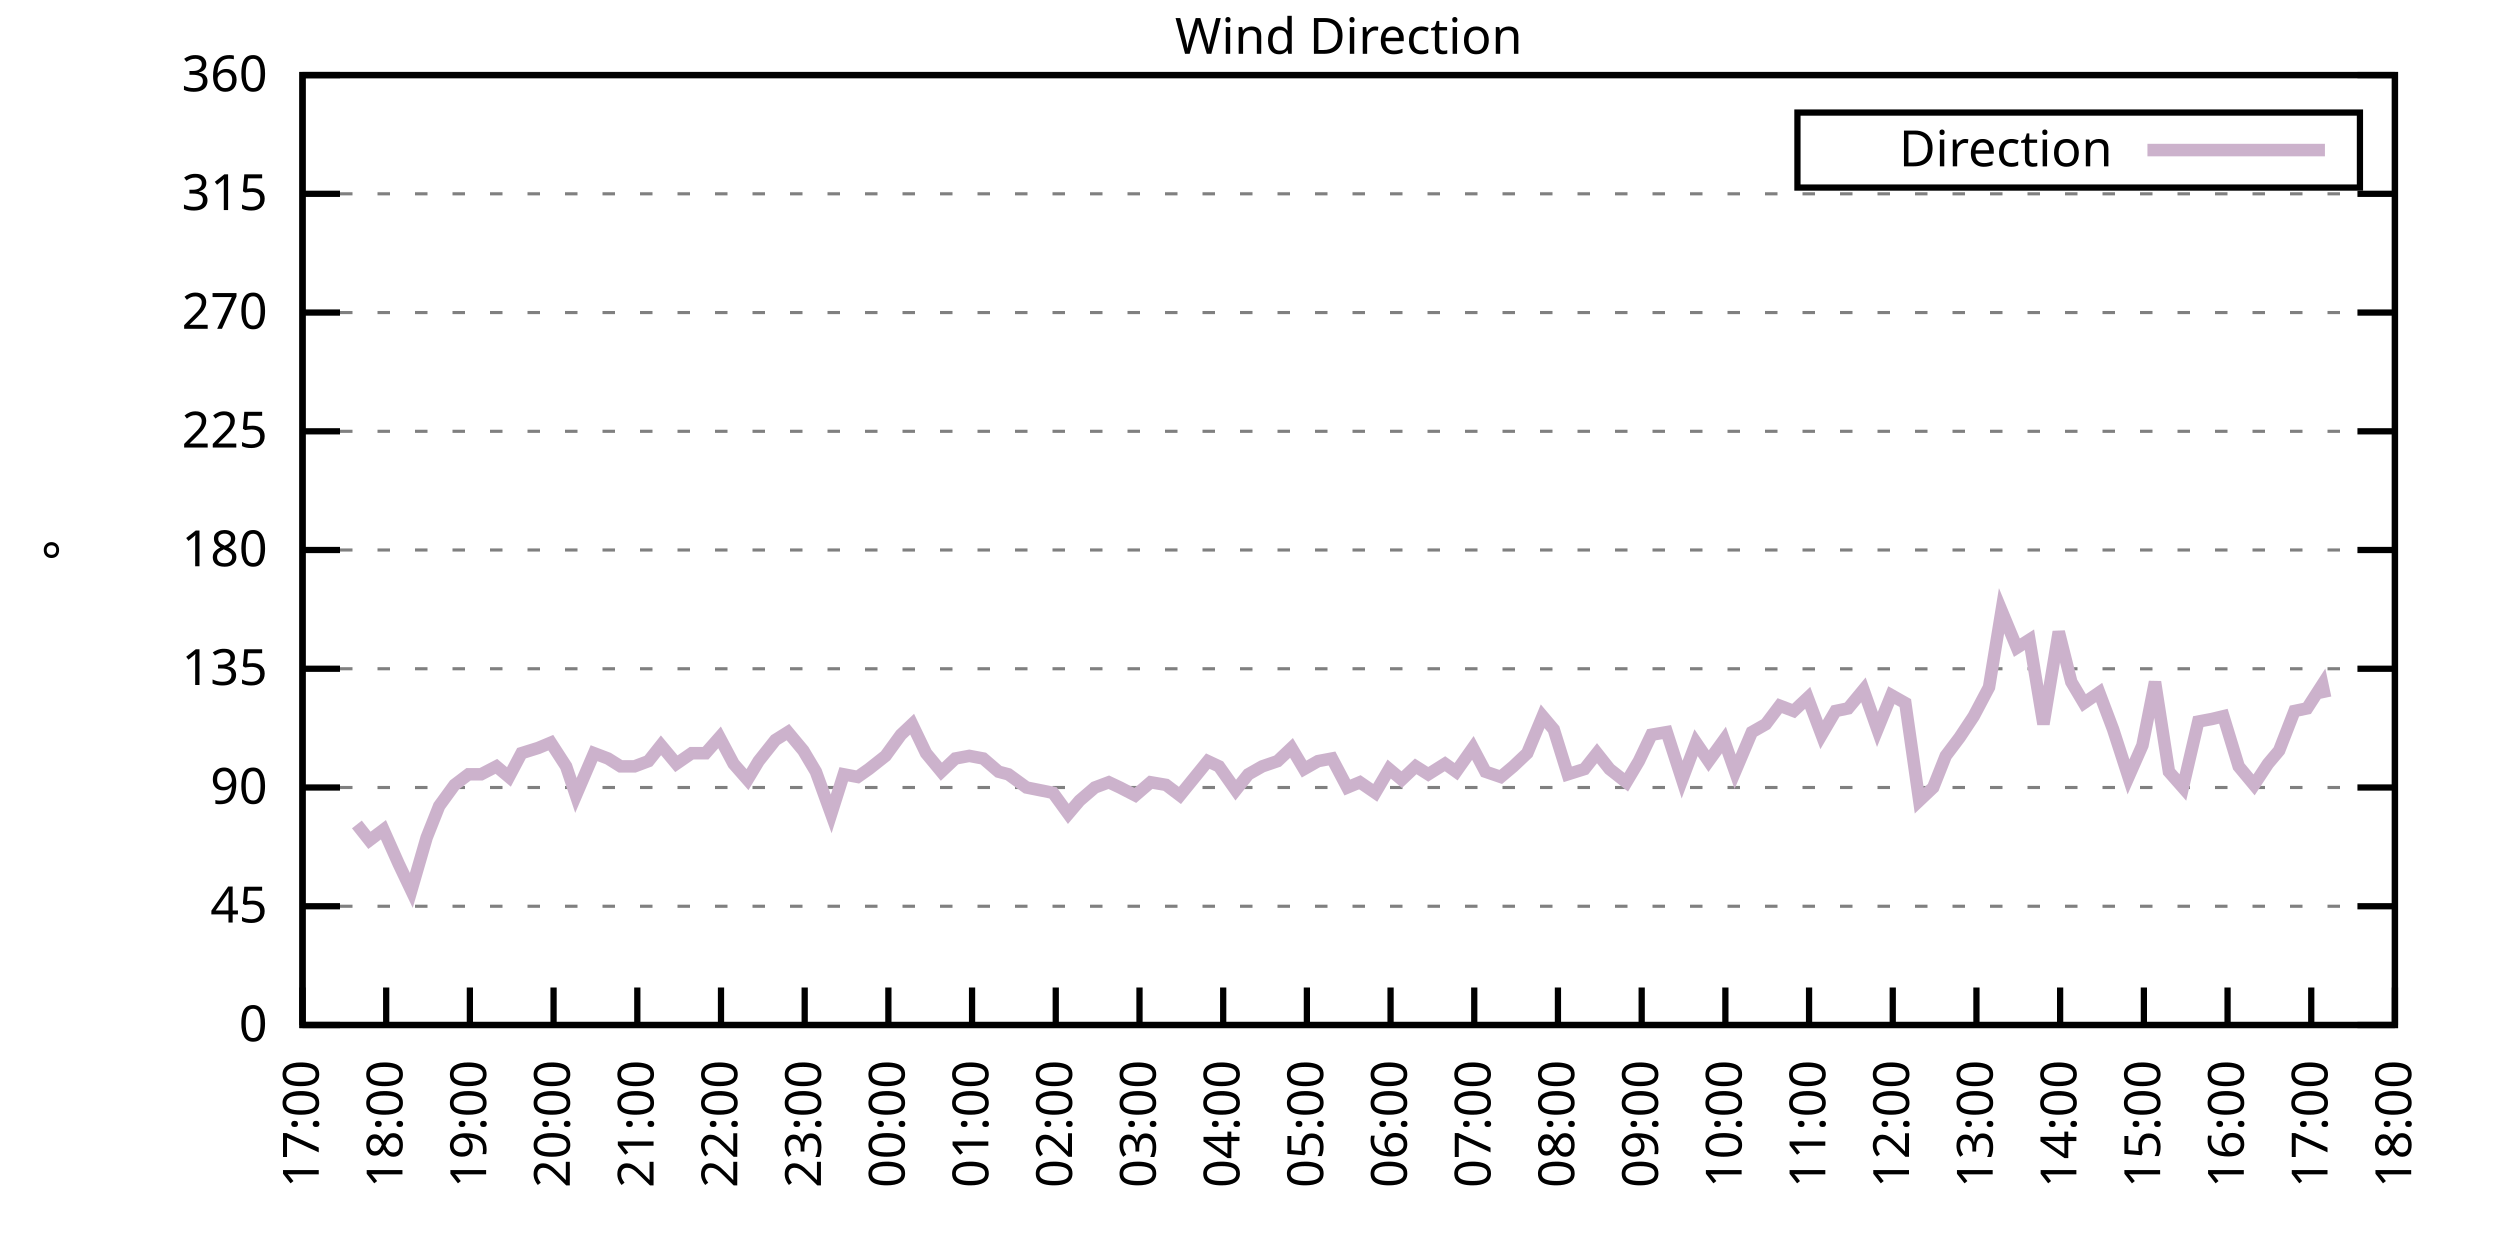
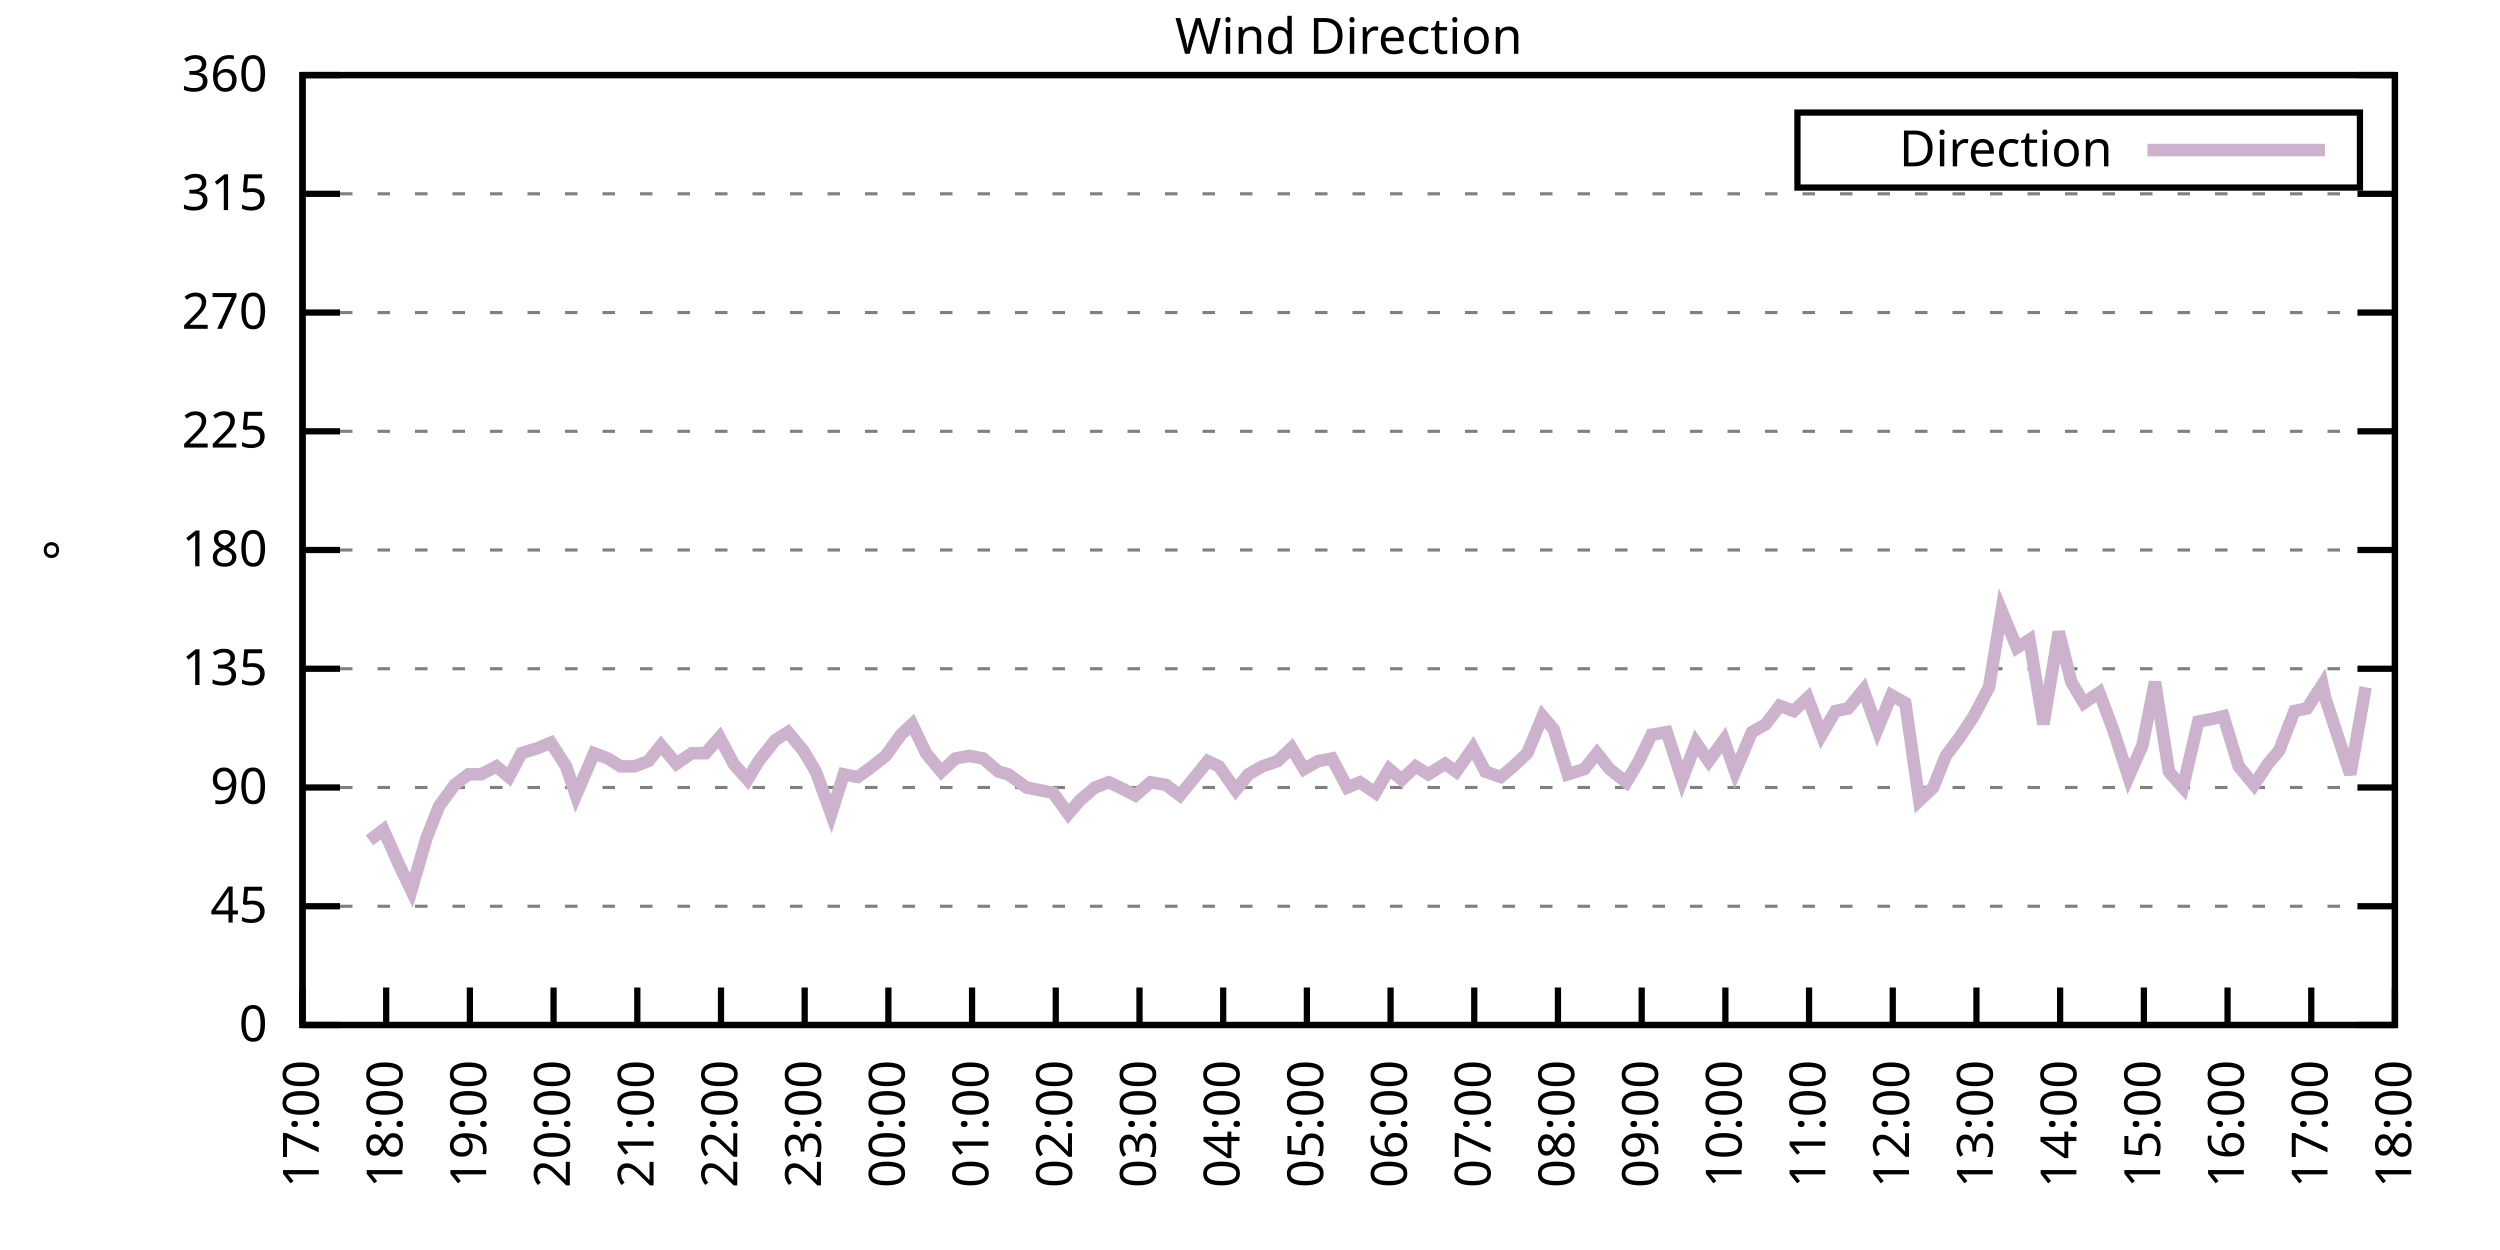
<svg xmlns="http://www.w3.org/2000/svg" xmlns:xlink="http://www.w3.org/1999/xlink" width="400" height="200" viewBox="0 0 400 200">
  <g id="gnuplot_canvas">
    <rect x="0" y="0" width="400" height="200" fill="none" />
    <defs>
      <circle id="gpDot" r="0.5" stroke-width="0.5" stroke="currentColor" />
      <path id="gpPt0" stroke-width="0.333" stroke="currentColor" d="M-1,0 h2 M0,-1 v2" />
      <path id="gpPt1" stroke-width="0.333" stroke="currentColor" d="M-1,-1 L1,1 M1,-1 L-1,1" />
      <path id="gpPt2" stroke-width="0.333" stroke="currentColor" d="M-1,0 L1,0 M0,-1 L0,1 M-1,-1 L1,1 M-1,1 L1,-1" />
      <rect id="gpPt3" stroke-width="0.333" stroke="currentColor" x="-1" y="-1" width="2" height="2" />
      <rect id="gpPt4" stroke-width="0.333" stroke="currentColor" fill="currentColor" x="-1" y="-1" width="2" height="2" />
      <circle id="gpPt5" stroke-width="0.333" stroke="currentColor" cx="0" cy="0" r="1" />
      <use xlink:href="#gpPt5" id="gpPt6" fill="currentColor" stroke="none" />
      <path id="gpPt7" stroke-width="0.333" stroke="currentColor" d="M0,-1.33 L-1.33,0.67 L1.33,0.67 z" />
      <use xlink:href="#gpPt7" id="gpPt8" fill="currentColor" stroke="none" />
      <use xlink:href="#gpPt7" id="gpPt9" stroke="currentColor" transform="rotate(180)" />
      <use xlink:href="#gpPt9" id="gpPt10" fill="currentColor" stroke="none" />
      <use xlink:href="#gpPt3" id="gpPt11" stroke="currentColor" transform="rotate(45)" />
      <use xlink:href="#gpPt11" id="gpPt12" fill="currentColor" stroke="none" />
      <path id="gpPt13" stroke-width="0.333" stroke="currentColor" d="M0,1.330 L1.265,0.411 L0.782,-1.067 L-0.782,-1.076 L-1.265,0.411 z" />
      <use xlink:href="#gpPt13" id="gpPt14" fill="currentColor" stroke="none" />
      <filter id="textbox" filterUnits="objectBoundingBox" x="0" y="0" height="1" width="1">
        <feFlood flood-color="white" flood-opacity="1" result="bgnd" />
        <feComposite in="SourceGraphic" in2="bgnd" operator="atop" />
      </filter>
      <filter id="greybox" filterUnits="objectBoundingBox" x="0" y="0" height="1" width="1">
        <feFlood flood-color="lightgrey" flood-opacity="1" result="grey" />
        <feComposite in="SourceGraphic" in2="grey" operator="atop" />
      </filter>
    </defs>
    <g fill="none" color="white" stroke="currentColor" stroke-width="1.00" stroke-linecap="butt" stroke-linejoin="miter">
</g>
    <g fill="none" color="black" stroke="currentColor" stroke-width="1.00" stroke-linecap="butt" stroke-linejoin="miter">
      <g stroke="none" shape-rendering="crispEdges">
        <polygon fill="rgb(255, 255, 255)" points="48.40,164.00 383.18,164.00 383.18,12.02 48.40,12.02 " />
      </g>
    </g>
    <g fill="none" color="black" stroke="currentColor" stroke-width="1.00" stroke-linecap="butt" stroke-linejoin="miter">
</g>
    <g fill="none" color="black" stroke="black" stroke-width="0.50" stroke-linecap="butt" stroke-linejoin="miter">
</g>
    <g fill="none" color="gray" stroke="currentColor" stroke-width="0.50" stroke-linecap="butt" stroke-linejoin="miter">
      <path stroke="gray" stroke-dasharray="2,4" class="gridline" d="M48.40,164.00 L383.19,164.00  " />
    </g>
    <g fill="none" color="gray" stroke="gray" stroke-width="1.00" stroke-linecap="butt" stroke-linejoin="miter">
</g>
    <g fill="none" color="black" stroke="currentColor" stroke-width="1.00" stroke-linecap="butt" stroke-linejoin="miter">
      <path stroke="black" d="M48.40,164.00 L54.40,164.00 M383.19,164.00 L377.19,164.00  " />
      <g transform="translate(42.80,166.60)" stroke="none" fill="black" font-family="Sans" font-size="8.00" text-anchor="end">
        <text>
          <tspan font-family="Sans"> 0</tspan>
        </text>
      </g>
    </g>
    <g fill="none" color="black" stroke="currentColor" stroke-width="1.00" stroke-linecap="butt" stroke-linejoin="miter">
</g>
    <g fill="none" color="black" stroke="black" stroke-width="0.50" stroke-linecap="butt" stroke-linejoin="miter">
</g>
    <g fill="none" color="gray" stroke="currentColor" stroke-width="0.50" stroke-linecap="butt" stroke-linejoin="miter">
      <path stroke="gray" stroke-dasharray="2,4" class="gridline" d="M48.40,145.00 L383.19,145.00  " />
    </g>
    <g fill="none" color="gray" stroke="gray" stroke-width="1.00" stroke-linecap="butt" stroke-linejoin="miter">
</g>
    <g fill="none" color="black" stroke="currentColor" stroke-width="1.00" stroke-linecap="butt" stroke-linejoin="miter">
      <path stroke="black" d="M48.40,145.00 L54.40,145.00 M383.19,145.00 L377.19,145.00  " />
      <g transform="translate(42.80,147.60)" stroke="none" fill="black" font-family="Sans" font-size="8.00" text-anchor="end">
        <text>
          <tspan font-family="Sans"> 45</tspan>
        </text>
      </g>
    </g>
    <g fill="none" color="black" stroke="currentColor" stroke-width="1.00" stroke-linecap="butt" stroke-linejoin="miter">
</g>
    <g fill="none" color="black" stroke="black" stroke-width="0.50" stroke-linecap="butt" stroke-linejoin="miter">
</g>
    <g fill="none" color="gray" stroke="currentColor" stroke-width="0.50" stroke-linecap="butt" stroke-linejoin="miter">
      <path stroke="gray" stroke-dasharray="2,4" class="gridline" d="M48.40,126.00 L383.19,126.00  " />
    </g>
    <g fill="none" color="gray" stroke="gray" stroke-width="1.00" stroke-linecap="butt" stroke-linejoin="miter">
</g>
    <g fill="none" color="black" stroke="currentColor" stroke-width="1.00" stroke-linecap="butt" stroke-linejoin="miter">
      <path stroke="black" d="M48.40,126.00 L54.40,126.00 M383.19,126.00 L377.19,126.00  " />
      <g transform="translate(42.80,128.60)" stroke="none" fill="black" font-family="Sans" font-size="8.00" text-anchor="end">
        <text>
          <tspan font-family="Sans"> 90</tspan>
        </text>
      </g>
    </g>
    <g fill="none" color="black" stroke="currentColor" stroke-width="1.00" stroke-linecap="butt" stroke-linejoin="miter">
</g>
    <g fill="none" color="black" stroke="black" stroke-width="0.50" stroke-linecap="butt" stroke-linejoin="miter">
</g>
    <g fill="none" color="gray" stroke="currentColor" stroke-width="0.50" stroke-linecap="butt" stroke-linejoin="miter">
      <path stroke="gray" stroke-dasharray="2,4" class="gridline" d="M48.40,107.00 L383.19,107.00  " />
    </g>
    <g fill="none" color="gray" stroke="gray" stroke-width="1.00" stroke-linecap="butt" stroke-linejoin="miter">
</g>
    <g fill="none" color="black" stroke="currentColor" stroke-width="1.00" stroke-linecap="butt" stroke-linejoin="miter">
      <path stroke="black" d="M48.40,107.00 L54.40,107.00 M383.19,107.00 L377.19,107.00  " />
      <g transform="translate(42.80,109.60)" stroke="none" fill="black" font-family="Sans" font-size="8.00" text-anchor="end">
        <text>
          <tspan font-family="Sans"> 135</tspan>
        </text>
      </g>
    </g>
    <g fill="none" color="black" stroke="currentColor" stroke-width="1.00" stroke-linecap="butt" stroke-linejoin="miter">
</g>
    <g fill="none" color="black" stroke="black" stroke-width="0.50" stroke-linecap="butt" stroke-linejoin="miter">
</g>
    <g fill="none" color="gray" stroke="currentColor" stroke-width="0.50" stroke-linecap="butt" stroke-linejoin="miter">
      <path stroke="gray" stroke-dasharray="2,4" class="gridline" d="M48.40,88.00 L383.19,88.00  " />
    </g>
    <g fill="none" color="gray" stroke="gray" stroke-width="1.00" stroke-linecap="butt" stroke-linejoin="miter">
</g>
    <g fill="none" color="black" stroke="currentColor" stroke-width="1.00" stroke-linecap="butt" stroke-linejoin="miter">
      <path stroke="black" d="M48.40,88.00 L54.40,88.00 M383.19,88.00 L377.19,88.00  " />
      <g transform="translate(42.80,90.60)" stroke="none" fill="black" font-family="Sans" font-size="8.00" text-anchor="end">
        <text>
          <tspan font-family="Sans"> 180</tspan>
        </text>
      </g>
    </g>
    <g fill="none" color="black" stroke="currentColor" stroke-width="1.00" stroke-linecap="butt" stroke-linejoin="miter">
</g>
    <g fill="none" color="black" stroke="black" stroke-width="0.50" stroke-linecap="butt" stroke-linejoin="miter">
</g>
    <g fill="none" color="gray" stroke="currentColor" stroke-width="0.50" stroke-linecap="butt" stroke-linejoin="miter">
      <path stroke="gray" stroke-dasharray="2,4" class="gridline" d="M48.40,69.01 L383.19,69.01  " />
    </g>
    <g fill="none" color="gray" stroke="gray" stroke-width="1.00" stroke-linecap="butt" stroke-linejoin="miter">
</g>
    <g fill="none" color="black" stroke="currentColor" stroke-width="1.00" stroke-linecap="butt" stroke-linejoin="miter">
      <path stroke="black" d="M48.40,69.01 L54.40,69.01 M383.19,69.01 L377.19,69.01  " />
      <g transform="translate(42.80,71.61)" stroke="none" fill="black" font-family="Sans" font-size="8.00" text-anchor="end">
        <text>
          <tspan font-family="Sans"> 225</tspan>
        </text>
      </g>
    </g>
    <g fill="none" color="black" stroke="currentColor" stroke-width="1.00" stroke-linecap="butt" stroke-linejoin="miter">
</g>
    <g fill="none" color="black" stroke="black" stroke-width="0.50" stroke-linecap="butt" stroke-linejoin="miter">
</g>
    <g fill="none" color="gray" stroke="currentColor" stroke-width="0.50" stroke-linecap="butt" stroke-linejoin="miter">
      <path stroke="gray" stroke-dasharray="2,4" class="gridline" d="M48.40,50.01 L383.19,50.01  " />
    </g>
    <g fill="none" color="gray" stroke="gray" stroke-width="1.00" stroke-linecap="butt" stroke-linejoin="miter">
</g>
    <g fill="none" color="black" stroke="currentColor" stroke-width="1.00" stroke-linecap="butt" stroke-linejoin="miter">
      <path stroke="black" d="M48.40,50.01 L54.40,50.01 M383.19,50.01 L377.19,50.01  " />
      <g transform="translate(42.80,52.61)" stroke="none" fill="black" font-family="Sans" font-size="8.00" text-anchor="end">
        <text>
          <tspan font-family="Sans"> 270</tspan>
        </text>
      </g>
    </g>
    <g fill="none" color="black" stroke="currentColor" stroke-width="1.00" stroke-linecap="butt" stroke-linejoin="miter">
</g>
    <g fill="none" color="black" stroke="black" stroke-width="0.50" stroke-linecap="butt" stroke-linejoin="miter">
</g>
    <g fill="none" color="gray" stroke="currentColor" stroke-width="0.50" stroke-linecap="butt" stroke-linejoin="miter">
      <path stroke="gray" stroke-dasharray="2,4" class="gridline" d="M48.40,31.01 L383.19,31.01  " />
    </g>
    <g fill="none" color="gray" stroke="gray" stroke-width="1.00" stroke-linecap="butt" stroke-linejoin="miter">
</g>
    <g fill="none" color="black" stroke="currentColor" stroke-width="1.00" stroke-linecap="butt" stroke-linejoin="miter">
      <path stroke="black" d="M48.40,31.01 L54.40,31.01 M383.19,31.01 L377.19,31.01  " />
      <g transform="translate(42.80,33.61)" stroke="none" fill="black" font-family="Sans" font-size="8.00" text-anchor="end">
        <text>
          <tspan font-family="Sans"> 315</tspan>
        </text>
      </g>
    </g>
    <g fill="none" color="black" stroke="currentColor" stroke-width="1.00" stroke-linecap="butt" stroke-linejoin="miter">
</g>
    <g fill="none" color="black" stroke="black" stroke-width="0.50" stroke-linecap="butt" stroke-linejoin="miter">
</g>
    <g fill="none" color="gray" stroke="currentColor" stroke-width="0.50" stroke-linecap="butt" stroke-linejoin="miter">
      <path stroke="gray" stroke-dasharray="2,4" class="gridline" d="M48.40,12.01 L383.19,12.01  " />
    </g>
    <g fill="none" color="gray" stroke="gray" stroke-width="1.00" stroke-linecap="butt" stroke-linejoin="miter">
</g>
    <g fill="none" color="black" stroke="currentColor" stroke-width="1.00" stroke-linecap="butt" stroke-linejoin="miter">
      <path stroke="black" d="M48.40,12.01 L54.40,12.01 M383.19,12.01 L377.19,12.01  " />
      <g transform="translate(42.80,14.61)" stroke="none" fill="black" font-family="Sans" font-size="8.00" text-anchor="end">
        <text>
          <tspan font-family="Sans"> 360</tspan>
        </text>
      </g>
    </g>
    <g fill="none" color="black" stroke="currentColor" stroke-width="1.00" stroke-linecap="butt" stroke-linejoin="miter">
      <path stroke="black" d="M48.40,164.00 L48.40,158.00  " />
      <g transform="translate(51.00,169.60) rotate(270.00)" stroke="none" fill="black" font-family="Sans" font-size="8.00" text-anchor="end">
        <text>
          <tspan font-family="Sans">17:00</tspan>
        </text>
      </g>
    </g>
    <g fill="none" color="black" stroke="currentColor" stroke-width="1.00" stroke-linecap="butt" stroke-linejoin="miter">
      <path stroke="black" d="M61.79,164.00 L61.79,158.00  " />
      <g transform="translate(64.39,169.60) rotate(270.00)" stroke="none" fill="black" font-family="Sans" font-size="8.00" text-anchor="end">
        <text>
          <tspan font-family="Sans">18:00</tspan>
        </text>
      </g>
    </g>
    <g fill="none" color="black" stroke="currentColor" stroke-width="1.00" stroke-linecap="butt" stroke-linejoin="miter">
      <path stroke="black" d="M75.18,164.00 L75.18,158.00  " />
      <g transform="translate(77.78,169.60) rotate(270.00)" stroke="none" fill="black" font-family="Sans" font-size="8.00" text-anchor="end">
        <text>
          <tspan font-family="Sans">19:00</tspan>
        </text>
      </g>
    </g>
    <g fill="none" color="black" stroke="currentColor" stroke-width="1.00" stroke-linecap="butt" stroke-linejoin="miter">
      <path stroke="black" d="M88.57,164.00 L88.57,158.00  " />
      <g transform="translate(91.17,169.60) rotate(270.00)" stroke="none" fill="black" font-family="Sans" font-size="8.00" text-anchor="end">
        <text>
          <tspan font-family="Sans">20:00</tspan>
        </text>
      </g>
    </g>
    <g fill="none" color="black" stroke="currentColor" stroke-width="1.00" stroke-linecap="butt" stroke-linejoin="miter">
      <path stroke="black" d="M101.97,164.00 L101.97,158.00  " />
      <g transform="translate(104.57,169.60) rotate(270.00)" stroke="none" fill="black" font-family="Sans" font-size="8.00" text-anchor="end">
        <text>
          <tspan font-family="Sans">21:00</tspan>
        </text>
      </g>
    </g>
    <g fill="none" color="black" stroke="currentColor" stroke-width="1.00" stroke-linecap="butt" stroke-linejoin="miter">
      <path stroke="black" d="M115.36,164.00 L115.36,158.00  " />
      <g transform="translate(117.96,169.60) rotate(270.00)" stroke="none" fill="black" font-family="Sans" font-size="8.00" text-anchor="end">
        <text>
          <tspan font-family="Sans">22:00</tspan>
        </text>
      </g>
    </g>
    <g fill="none" color="black" stroke="currentColor" stroke-width="1.00" stroke-linecap="butt" stroke-linejoin="miter">
      <path stroke="black" d="M128.75,164.00 L128.75,158.00  " />
      <g transform="translate(131.35,169.60) rotate(270.00)" stroke="none" fill="black" font-family="Sans" font-size="8.00" text-anchor="end">
        <text>
          <tspan font-family="Sans">23:00</tspan>
        </text>
      </g>
    </g>
    <g fill="none" color="black" stroke="currentColor" stroke-width="1.00" stroke-linecap="butt" stroke-linejoin="miter">
      <path stroke="black" d="M142.14,164.00 L142.14,158.00  " />
      <g transform="translate(144.74,169.60) rotate(270.00)" stroke="none" fill="black" font-family="Sans" font-size="8.00" text-anchor="end">
        <text>
          <tspan font-family="Sans">00:00</tspan>
        </text>
      </g>
    </g>
    <g fill="none" color="black" stroke="currentColor" stroke-width="1.00" stroke-linecap="butt" stroke-linejoin="miter">
      <path stroke="black" d="M155.53,164.00 L155.53,158.00  " />
      <g transform="translate(158.13,169.60) rotate(270.00)" stroke="none" fill="black" font-family="Sans" font-size="8.00" text-anchor="end">
        <text>
          <tspan font-family="Sans">01:00</tspan>
        </text>
      </g>
    </g>
    <g fill="none" color="black" stroke="currentColor" stroke-width="1.00" stroke-linecap="butt" stroke-linejoin="miter">
      <path stroke="black" d="M168.92,164.00 L168.92,158.00  " />
      <g transform="translate(171.52,169.60) rotate(270.00)" stroke="none" fill="black" font-family="Sans" font-size="8.00" text-anchor="end">
        <text>
          <tspan font-family="Sans">02:00</tspan>
        </text>
      </g>
    </g>
    <g fill="none" color="black" stroke="currentColor" stroke-width="1.00" stroke-linecap="butt" stroke-linejoin="miter">
      <path stroke="black" d="M182.32,164.00 L182.32,158.00  " />
      <g transform="translate(184.92,169.60) rotate(270.00)" stroke="none" fill="black" font-family="Sans" font-size="8.00" text-anchor="end">
        <text>
          <tspan font-family="Sans">03:00</tspan>
        </text>
      </g>
    </g>
    <g fill="none" color="black" stroke="currentColor" stroke-width="1.00" stroke-linecap="butt" stroke-linejoin="miter">
      <path stroke="black" d="M195.71,164.00 L195.71,158.00  " />
      <g transform="translate(198.31,169.60) rotate(270.00)" stroke="none" fill="black" font-family="Sans" font-size="8.00" text-anchor="end">
        <text>
          <tspan font-family="Sans">04:00</tspan>
        </text>
      </g>
    </g>
    <g fill="none" color="black" stroke="currentColor" stroke-width="1.00" stroke-linecap="butt" stroke-linejoin="miter">
      <path stroke="black" d="M209.10,164.00 L209.10,158.00  " />
      <g transform="translate(211.70,169.60) rotate(270.00)" stroke="none" fill="black" font-family="Sans" font-size="8.00" text-anchor="end">
        <text>
          <tspan font-family="Sans">05:00</tspan>
        </text>
      </g>
    </g>
    <g fill="none" color="black" stroke="currentColor" stroke-width="1.00" stroke-linecap="butt" stroke-linejoin="miter">
      <path stroke="black" d="M222.49,164.00 L222.49,158.00  " />
      <g transform="translate(225.09,169.60) rotate(270.00)" stroke="none" fill="black" font-family="Sans" font-size="8.00" text-anchor="end">
        <text>
          <tspan font-family="Sans">06:00</tspan>
        </text>
      </g>
    </g>
    <g fill="none" color="black" stroke="currentColor" stroke-width="1.00" stroke-linecap="butt" stroke-linejoin="miter">
      <path stroke="black" d="M235.88,164.00 L235.88,158.00  " />
      <g transform="translate(238.48,169.60) rotate(270.00)" stroke="none" fill="black" font-family="Sans" font-size="8.00" text-anchor="end">
        <text>
          <tspan font-family="Sans">07:00</tspan>
        </text>
      </g>
    </g>
    <g fill="none" color="black" stroke="currentColor" stroke-width="1.00" stroke-linecap="butt" stroke-linejoin="miter">
      <path stroke="black" d="M249.27,164.00 L249.27,158.00  " />
      <g transform="translate(251.87,169.60) rotate(270.00)" stroke="none" fill="black" font-family="Sans" font-size="8.00" text-anchor="end">
        <text>
          <tspan font-family="Sans">08:00</tspan>
        </text>
      </g>
    </g>
    <g fill="none" color="black" stroke="currentColor" stroke-width="1.00" stroke-linecap="butt" stroke-linejoin="miter">
      <path stroke="black" d="M262.67,164.00 L262.67,158.00  " />
      <g transform="translate(265.27,169.60) rotate(270.00)" stroke="none" fill="black" font-family="Sans" font-size="8.00" text-anchor="end">
        <text>
          <tspan font-family="Sans">09:00</tspan>
        </text>
      </g>
    </g>
    <g fill="none" color="black" stroke="currentColor" stroke-width="1.00" stroke-linecap="butt" stroke-linejoin="miter">
      <path stroke="black" d="M276.06,164.00 L276.06,158.00  " />
      <g transform="translate(278.66,169.60) rotate(270.00)" stroke="none" fill="black" font-family="Sans" font-size="8.00" text-anchor="end">
        <text>
          <tspan font-family="Sans">10:00</tspan>
        </text>
      </g>
    </g>
    <g fill="none" color="black" stroke="currentColor" stroke-width="1.00" stroke-linecap="butt" stroke-linejoin="miter">
      <path stroke="black" d="M289.45,164.00 L289.45,158.00  " />
      <g transform="translate(292.05,169.60) rotate(270.00)" stroke="none" fill="black" font-family="Sans" font-size="8.00" text-anchor="end">
        <text>
          <tspan font-family="Sans">11:00</tspan>
        </text>
      </g>
    </g>
    <g fill="none" color="black" stroke="currentColor" stroke-width="1.00" stroke-linecap="butt" stroke-linejoin="miter">
      <path stroke="black" d="M302.84,164.00 L302.84,158.00  " />
      <g transform="translate(305.44,169.60) rotate(270.00)" stroke="none" fill="black" font-family="Sans" font-size="8.00" text-anchor="end">
        <text>
          <tspan font-family="Sans">12:00</tspan>
        </text>
      </g>
    </g>
    <g fill="none" color="black" stroke="currentColor" stroke-width="1.00" stroke-linecap="butt" stroke-linejoin="miter">
      <path stroke="black" d="M316.23,164.00 L316.23,158.00  " />
      <g transform="translate(318.83,169.60) rotate(270.00)" stroke="none" fill="black" font-family="Sans" font-size="8.00" text-anchor="end">
        <text>
          <tspan font-family="Sans">13:00</tspan>
        </text>
      </g>
    </g>
    <g fill="none" color="black" stroke="currentColor" stroke-width="1.00" stroke-linecap="butt" stroke-linejoin="miter">
      <path stroke="black" d="M329.62,164.00 L329.62,158.00  " />
      <g transform="translate(332.22,169.60) rotate(270.00)" stroke="none" fill="black" font-family="Sans" font-size="8.00" text-anchor="end">
        <text>
          <tspan font-family="Sans">14:00</tspan>
        </text>
      </g>
    </g>
    <g fill="none" color="black" stroke="currentColor" stroke-width="1.00" stroke-linecap="butt" stroke-linejoin="miter">
      <path stroke="black" d="M343.02,164.00 L343.02,158.00  " />
      <g transform="translate(345.62,169.60) rotate(270.00)" stroke="none" fill="black" font-family="Sans" font-size="8.00" text-anchor="end">
        <text>
          <tspan font-family="Sans">15:00</tspan>
        </text>
      </g>
    </g>
    <g fill="none" color="black" stroke="currentColor" stroke-width="1.00" stroke-linecap="butt" stroke-linejoin="miter">
      <path stroke="black" d="M356.41,164.00 L356.41,158.00  " />
      <g transform="translate(359.01,169.60) rotate(270.00)" stroke="none" fill="black" font-family="Sans" font-size="8.00" text-anchor="end">
        <text>
          <tspan font-family="Sans">16:00</tspan>
        </text>
      </g>
    </g>
    <g fill="none" color="black" stroke="currentColor" stroke-width="1.00" stroke-linecap="butt" stroke-linejoin="miter">
      <path stroke="black" d="M369.80,164.00 L369.80,158.00  " />
      <g transform="translate(372.40,169.60) rotate(270.00)" stroke="none" fill="black" font-family="Sans" font-size="8.00" text-anchor="end">
        <text>
          <tspan font-family="Sans">17:00</tspan>
        </text>
      </g>
    </g>
    <g fill="none" color="black" stroke="currentColor" stroke-width="1.00" stroke-linecap="butt" stroke-linejoin="miter">
      <path stroke="black" d="M383.19,164.00 L383.19,158.00  " />
      <g transform="translate(385.79,169.60) rotate(270.00)" stroke="none" fill="black" font-family="Sans" font-size="8.00" text-anchor="end">
        <text>
          <tspan font-family="Sans">18:00</tspan>
        </text>
      </g>
    </g>
    <g fill="none" color="black" stroke="currentColor" stroke-width="1.00" stroke-linecap="butt" stroke-linejoin="miter">
</g>
    <g fill="none" color="black" stroke="currentColor" stroke-width="1.00" stroke-linecap="butt" stroke-linejoin="miter">
      <path stroke="black" d="M48.40,12.01 L48.40,164.00 L383.19,164.00 L383.19,12.01 L48.40,12.01 Z  " />
    </g>
    <g fill="none" color="black" stroke="currentColor" stroke-width="1.00" stroke-linecap="butt" stroke-linejoin="miter">
</g>
    <g fill="none" color="black" stroke="currentColor" stroke-width="1.00" stroke-linecap="butt" stroke-linejoin="miter">
      <path stroke="black" d="M287.59,30.01 L287.59,18.01 L377.59,18.01 L377.59,30.01 L287.59,30.01 Z  " />
    </g>
    <g id="Wind_direction_plot_1">
      <g fill="none" color="white" stroke="black" stroke-width="2.00" stroke-linecap="butt" stroke-linejoin="miter">
</g>
      <g fill="none" color="black" stroke="currentColor" stroke-width="2.00" stroke-linecap="butt" stroke-linejoin="miter">
        <g transform="translate(337.99,26.61)" stroke="none" fill="black" font-family="Sans" font-size="8.00" text-anchor="end">
          <text>
            <tspan font-family="Sans">Direction</tspan>
          </text>
        </g>
      </g>
      <g fill="none" color="black" stroke="currentColor" stroke-width="2.00" stroke-linecap="butt" stroke-linejoin="miter">
-         <path stroke="rgb(204, 178, 204)" d="M343.59,24.01 L371.99,24.01 M57.10,131.91 L59.11,134.45 L61.35,132.76 L63.80,138.25 L65.81,142.47 L68.26,134.02   L70.27,128.96 L72.73,125.58 L74.96,123.89 L76.97,123.89 L79.42,122.62 L81.43,124.31 L83.44,120.51 L86.12,119.67   L88.13,118.83 L90.58,122.62 L92.15,127.27 L95.05,120.51 L97.28,121.36 L99.29,122.62 L101.52,122.62 L103.75,121.78   L105.76,119.25 L108.22,122.20 L110.67,120.51 L112.90,120.51 L115.13,117.98 L117.37,122.20 L119.60,124.74 L121.38,121.78   L124.06,118.40 L126.07,117.14 L128.53,120.09 L130.54,123.47 L132.99,130.22 L135.00,123.89 L137.23,124.31 L139.02,123.05   L141.69,120.94 L144.15,117.56 L145.94,115.87 L148.17,120.51 L150.62,123.47 L152.85,121.36 L155.09,120.94 L157.32,121.36   L159.77,123.47 L161.34,123.89 L164.24,126.00 L168.48,126.85 L170.93,130.22 L172.72,128.11 L175.17,126.00 L177.41,125.16   L179.19,126.00 L181.65,127.27 L184.10,125.16 L186.56,125.58 L188.79,127.27 L193.25,121.78 L195.04,122.62 L197.72,126.42   L199.73,123.89 L201.96,122.62 L204.41,121.78 L206.64,119.67 L208.65,123.05 L210.88,121.78 L213.12,121.36 L215.57,126.00   L217.58,125.16 L220.04,126.85 L222.27,123.05 L224.28,124.74 L226.51,122.62 L228.52,123.89 L231.20,122.20 L232.98,123.47   L235.66,119.67 L237.67,123.47 L240.12,124.31 L242.13,122.62 L244.36,120.51 L246.82,114.60 L248.60,116.71 L250.84,123.89   L253.51,123.05 L255.52,120.51 L257.53,123.05 L260.21,125.16 L262.22,121.78 L264.23,117.56 L266.68,117.14 L269.14,124.74   L271.37,118.83 L273.38,121.78 L275.83,118.40 L277.62,123.47 L280.30,117.14 L282.53,115.87 L284.76,112.91 L286.99,113.76   L289.23,111.65 L291.46,117.56 L293.69,113.76 L295.70,113.34 L298.15,110.38 L300.39,116.71 L302.62,111.23 L304.85,112.49   L307.08,128.11 L309.31,126.00 L311.32,120.94 L313.55,117.98 L315.79,114.60 L318.24,109.96 L320.25,97.72 L322.70,103.63   L324.71,102.36 L326.95,115.87 L329.40,101.09 L331.41,109.11 L333.42,112.49 L335.87,110.80 L338.10,116.71 L340.56,124.31   L342.79,119.25 L344.80,109.11 L347.03,123.47 L349.26,126.00 L351.72,115.45 L353.95,115.03 L355.74,114.60 L358.19,122.62   L360.65,125.58 L362.88,122.20 L364.66,120.09 L367.12,113.76 L369.13,113.34 L371.58,109.54 L372.03,111.65  " />
+         <path stroke="rgb(204, 178, 204)" d="M343.59,24.01 L371.99,24.01 M59.11,134.45 L61.35,132.76 L63.80,138.25 L65.81,142.47 L68.26,134.02 L70.27,128.96   L72.73,125.58 L74.96,123.89 L76.97,123.89 L79.42,122.62 L81.43,124.31 L83.44,120.51 L86.12,119.67 L88.13,118.83   L90.58,122.62 L92.15,127.27 L95.05,120.51 L97.28,121.36 L99.29,122.62 L101.52,122.62 L103.75,121.78 L105.76,119.25   L108.22,122.20 L110.67,120.51 L112.90,120.51 L115.13,117.98 L117.37,122.20 L119.60,124.74 L121.38,121.78 L124.06,118.40   L126.07,117.14 L128.53,120.09 L130.54,123.47 L132.99,130.22 L135.00,123.89 L137.23,124.31 L139.02,123.05 L141.69,120.94   L144.15,117.56 L145.94,115.87 L148.17,120.51 L150.62,123.47 L152.85,121.36 L155.09,120.94 L157.32,121.36 L159.77,123.47   L161.34,123.89 L164.24,126.00 L168.48,126.85 L170.93,130.22 L172.72,128.11 L175.17,126.00 L177.41,125.16 L179.19,126.00   L181.65,127.27 L184.10,125.16 L186.56,125.58 L188.79,127.27 L193.25,121.78 L195.04,122.62 L197.72,126.42 L199.73,123.89   L201.96,122.62 L204.41,121.78 L206.64,119.67 L208.65,123.05 L210.88,121.78 L213.12,121.36 L215.57,126.00 L217.58,125.16   L220.04,126.85 L222.27,123.05 L224.28,124.74 L226.51,122.62 L228.52,123.89 L231.20,122.20 L232.98,123.47 L235.66,119.67   L237.67,123.47 L240.12,124.31 L242.13,122.62 L244.36,120.51 L246.82,114.60 L248.60,116.71 L250.84,123.89 L253.51,123.05   L255.52,120.51 L257.53,123.05 L260.21,125.16 L262.22,121.78 L264.23,117.56 L266.68,117.14 L269.14,124.74 L271.37,118.83   L273.38,121.78 L275.83,118.40 L277.62,123.47 L280.30,117.14 L282.53,115.87 L284.76,112.91 L286.99,113.76 L289.23,111.65   L291.46,117.56 L293.69,113.76 L295.70,113.34 L298.15,110.38 L300.39,116.71 L302.62,111.23 L304.85,112.49 L307.08,128.11   L309.31,126.00 L311.32,120.94 L313.55,117.98 L315.79,114.60 L318.24,109.96 L320.25,97.72 L322.70,103.63 L324.71,102.36   L326.95,115.87 L329.40,101.09 L331.41,109.11 L333.42,112.49 L335.87,110.80 L338.10,116.71 L340.56,124.31 L342.79,119.25   L344.80,109.11 L347.03,123.47 L349.26,126.00 L351.72,115.45 L353.95,115.03 L355.74,114.60 L358.19,122.62 L360.65,125.58   L362.88,122.20 L364.66,120.09 L367.12,113.76 L369.13,113.34 L371.58,109.54 L372.03,111.65 L376.05,123.89 L378.50,109.96    " />
      </g>
    </g>
    <g fill="none" color="black" stroke="currentColor" stroke-width="2.00" stroke-linecap="butt" stroke-linejoin="miter">
</g>
    <g fill="none" color="black" stroke="black" stroke-width="1.00" stroke-linecap="butt" stroke-linejoin="miter">
</g>
    <g fill="none" color="black" stroke="currentColor" stroke-width="1.00" stroke-linecap="butt" stroke-linejoin="miter">
      <path stroke="black" d="M48.40,12.01 L48.40,164.00 L383.19,164.00 L383.19,12.01 L48.40,12.01 Z  " />
      <g transform="translate(12.80,88.01) rotate(270.00)" stroke="none" fill="black" font-family="Sans" font-size="8.00" text-anchor="middle">
        <text>
          <tspan font-family="Sans">°</tspan>
        </text>
      </g>
    </g>
    <g fill="none" color="black" stroke="currentColor" stroke-width="1.00" stroke-linecap="butt" stroke-linejoin="miter">
</g>
    <g fill="none" color="black" stroke="currentColor" stroke-width="1.00" stroke-linecap="butt" stroke-linejoin="miter">
      <g transform="translate(215.79,8.61)" stroke="none" fill="black" font-family="Sans" font-size="8.00" text-anchor="middle">
        <text>
          <tspan font-family="Sans">Wind Direction</tspan>
        </text>
      </g>
    </g>
    <g fill="none" color="black" stroke="currentColor" stroke-width="1.00" stroke-linecap="butt" stroke-linejoin="miter">
</g>
  </g>
</svg>
